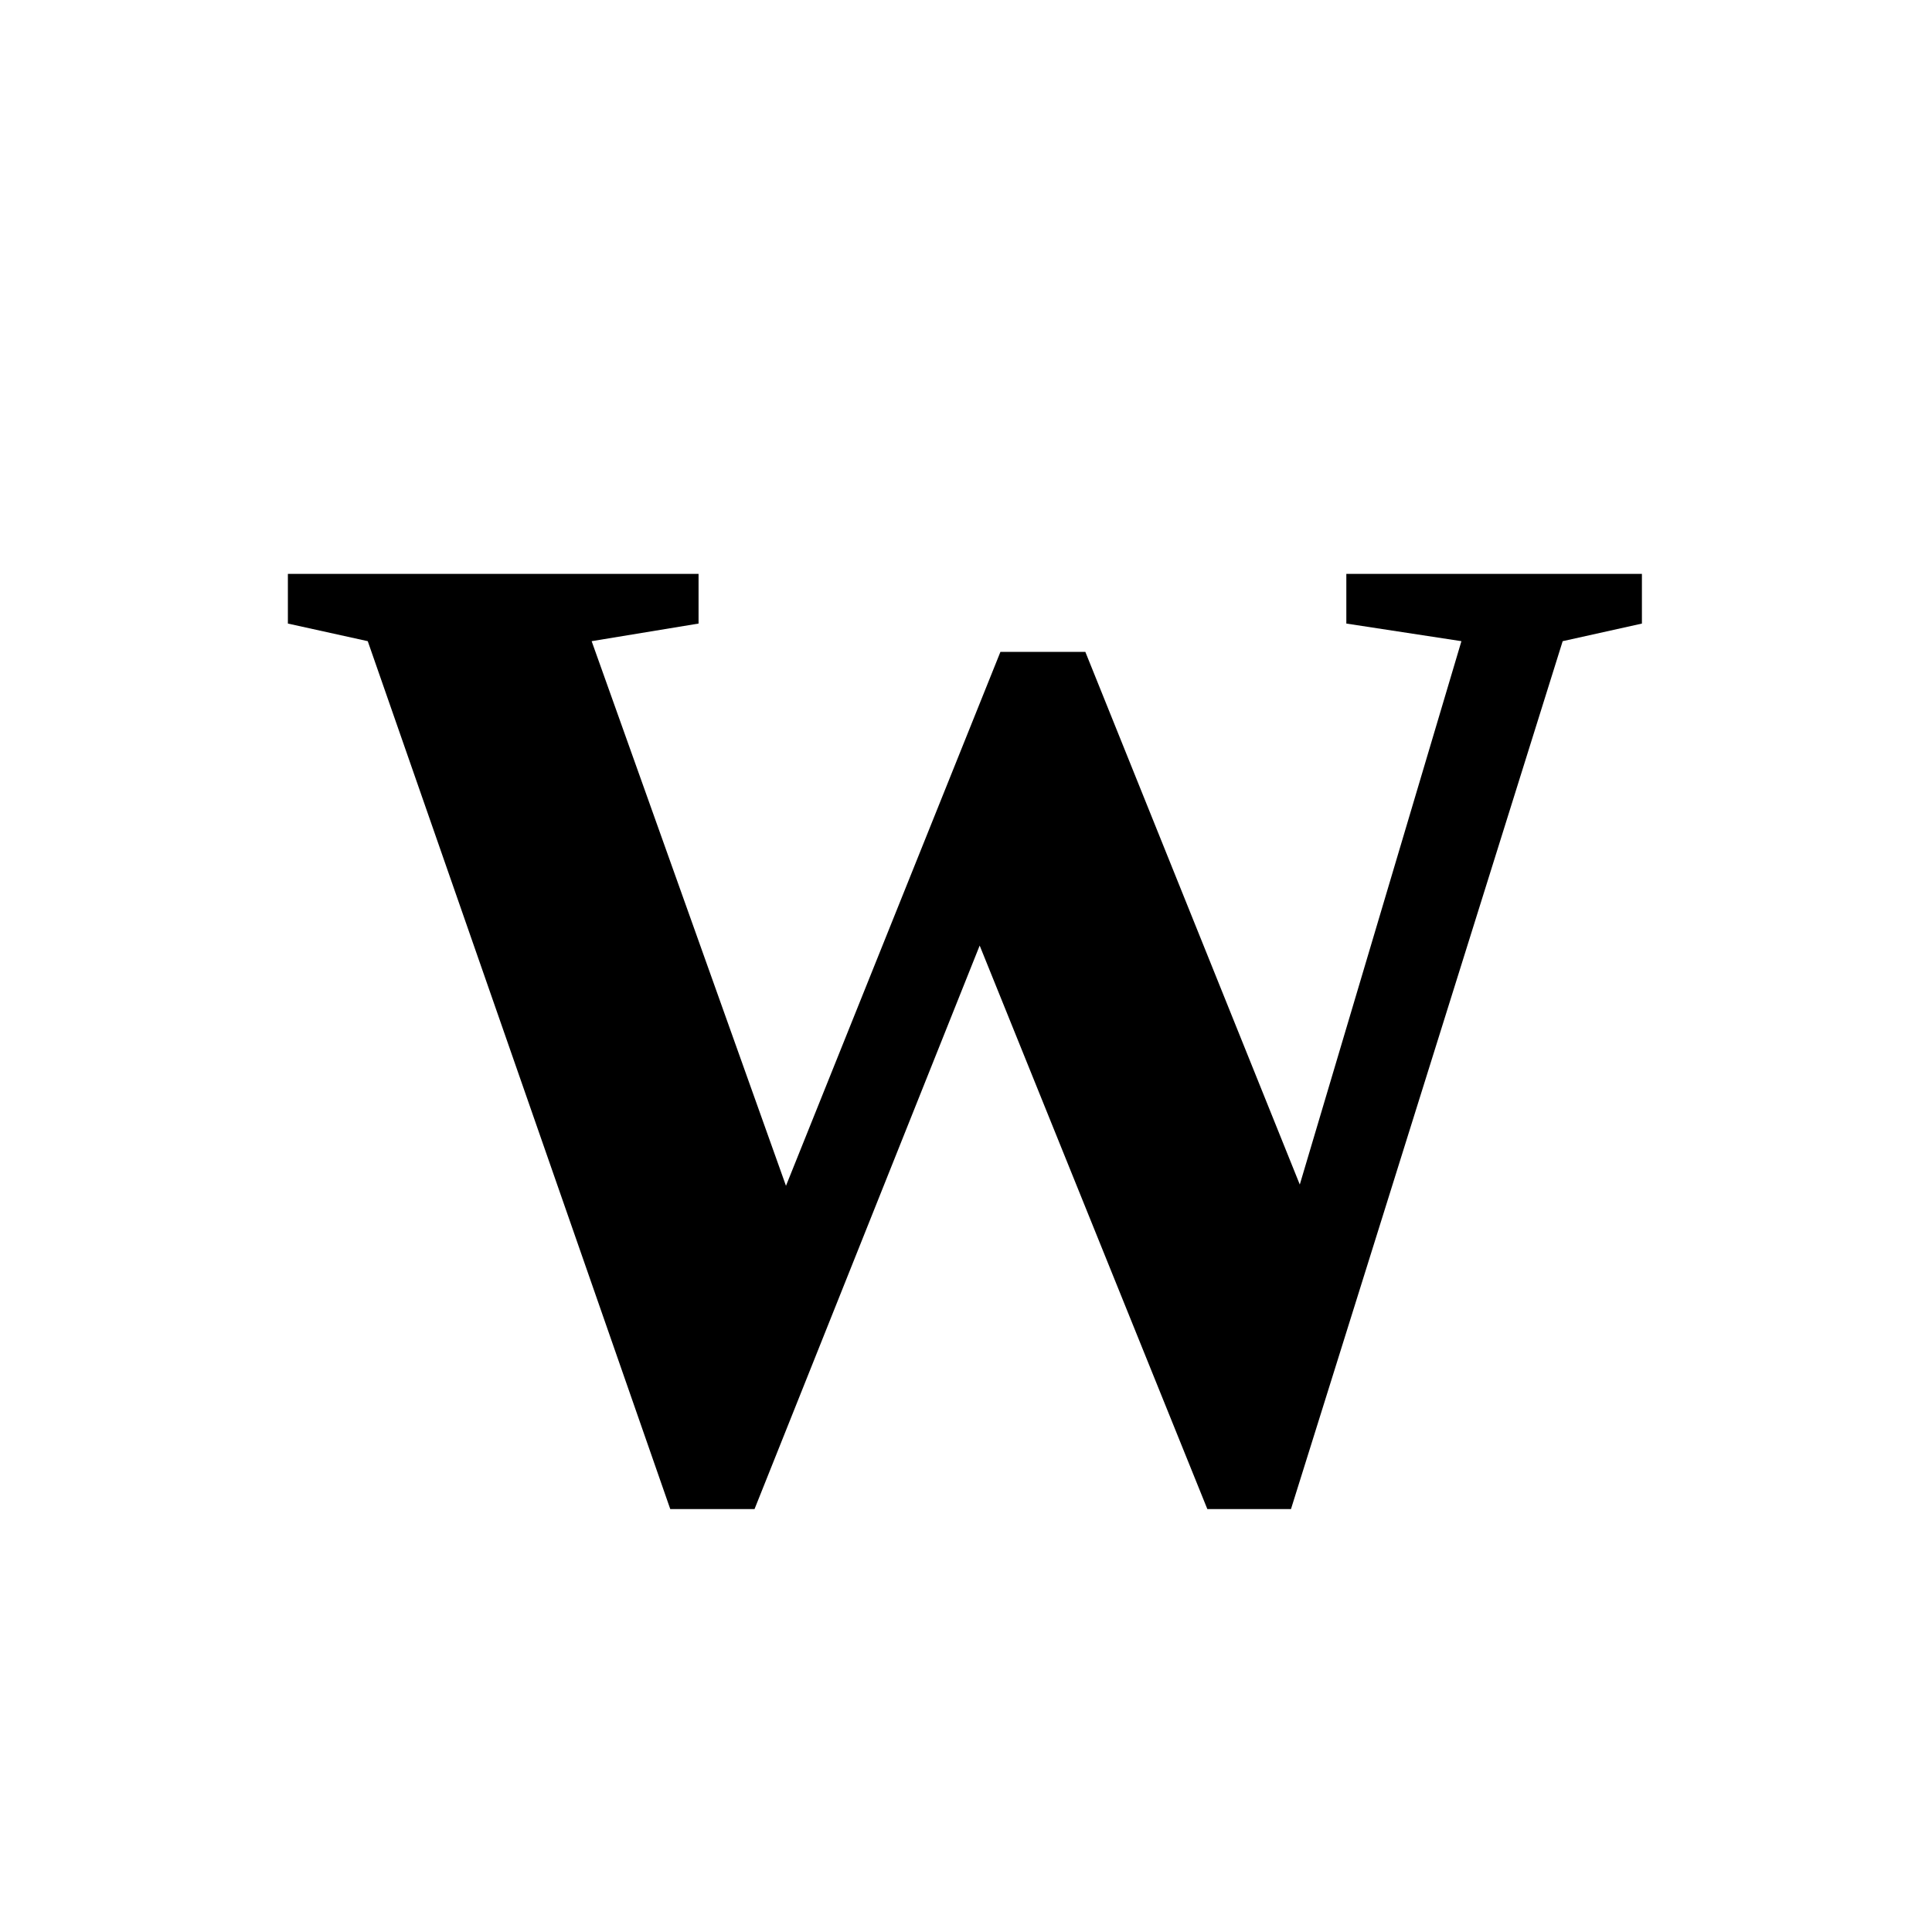
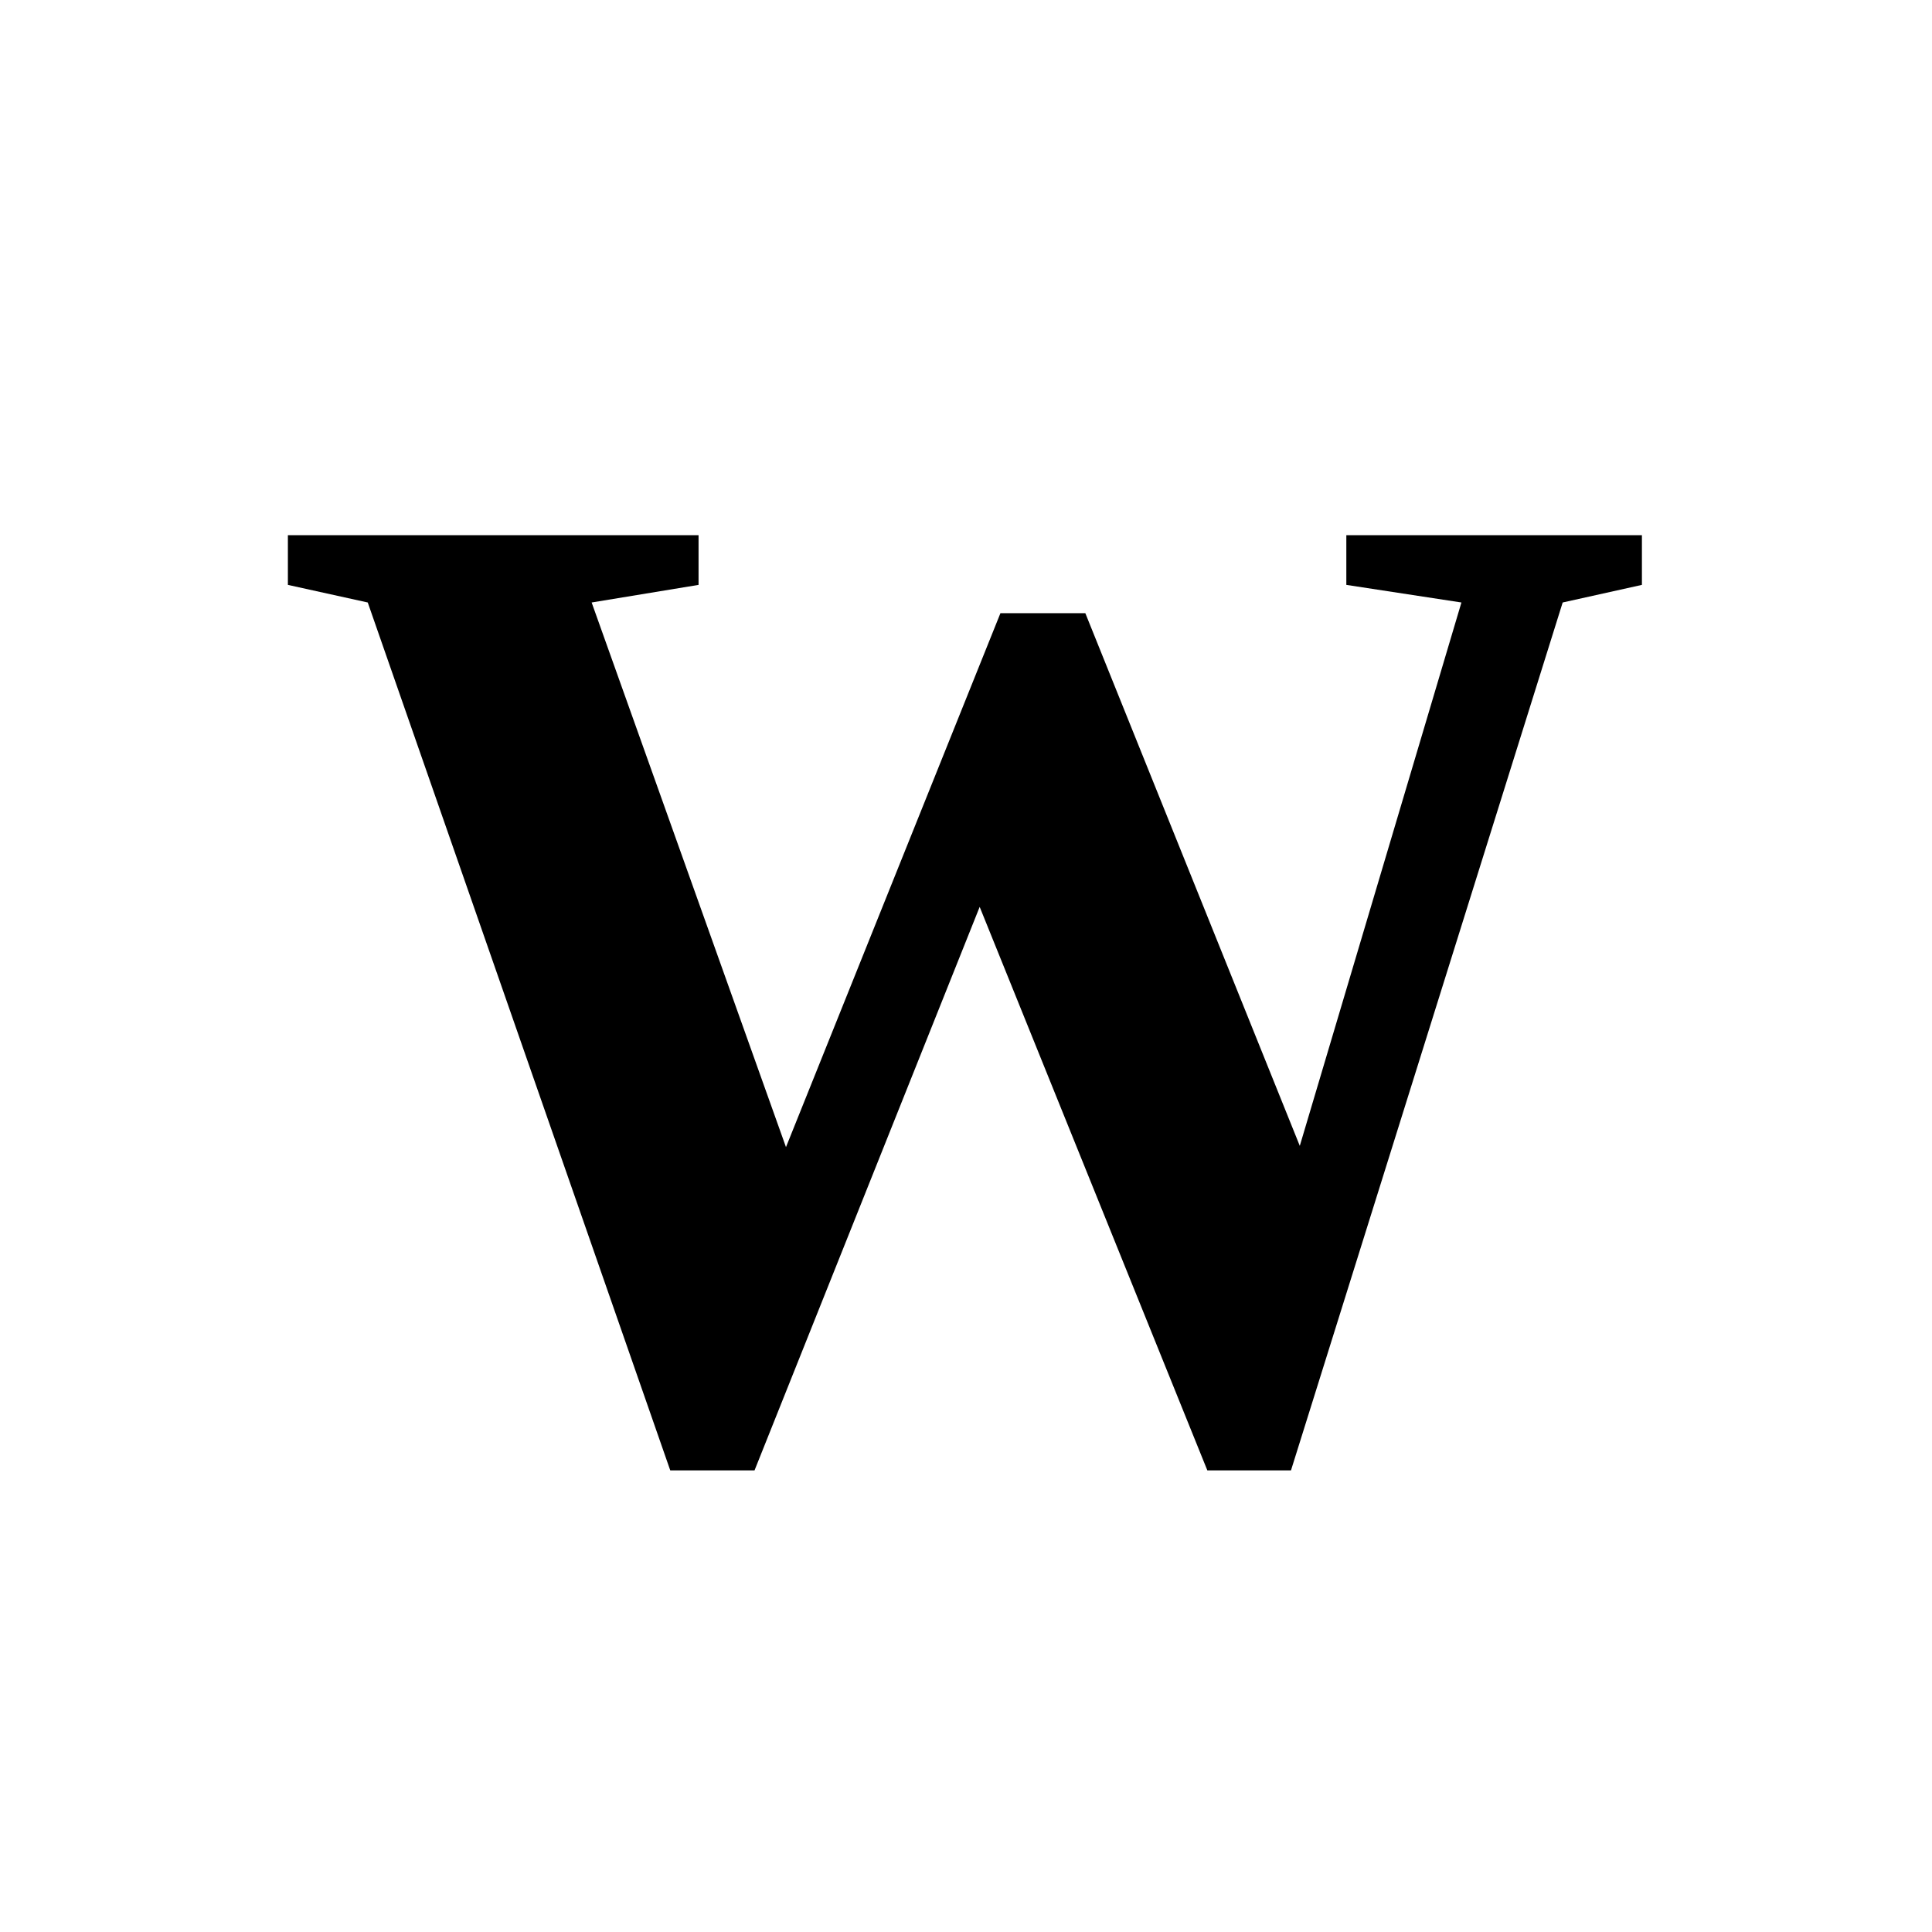
<svg xmlns="http://www.w3.org/2000/svg" version="1.1" viewBox="0 0 48 48">
-   <text x="50%" y="77%" text-anchor="middle" font-size="26pt" font-weight="bold">W</text>
+   <text x="50%" y="75%" text-anchor="middle" font-size="26pt" font-weight="bold">W</text>
</svg>
